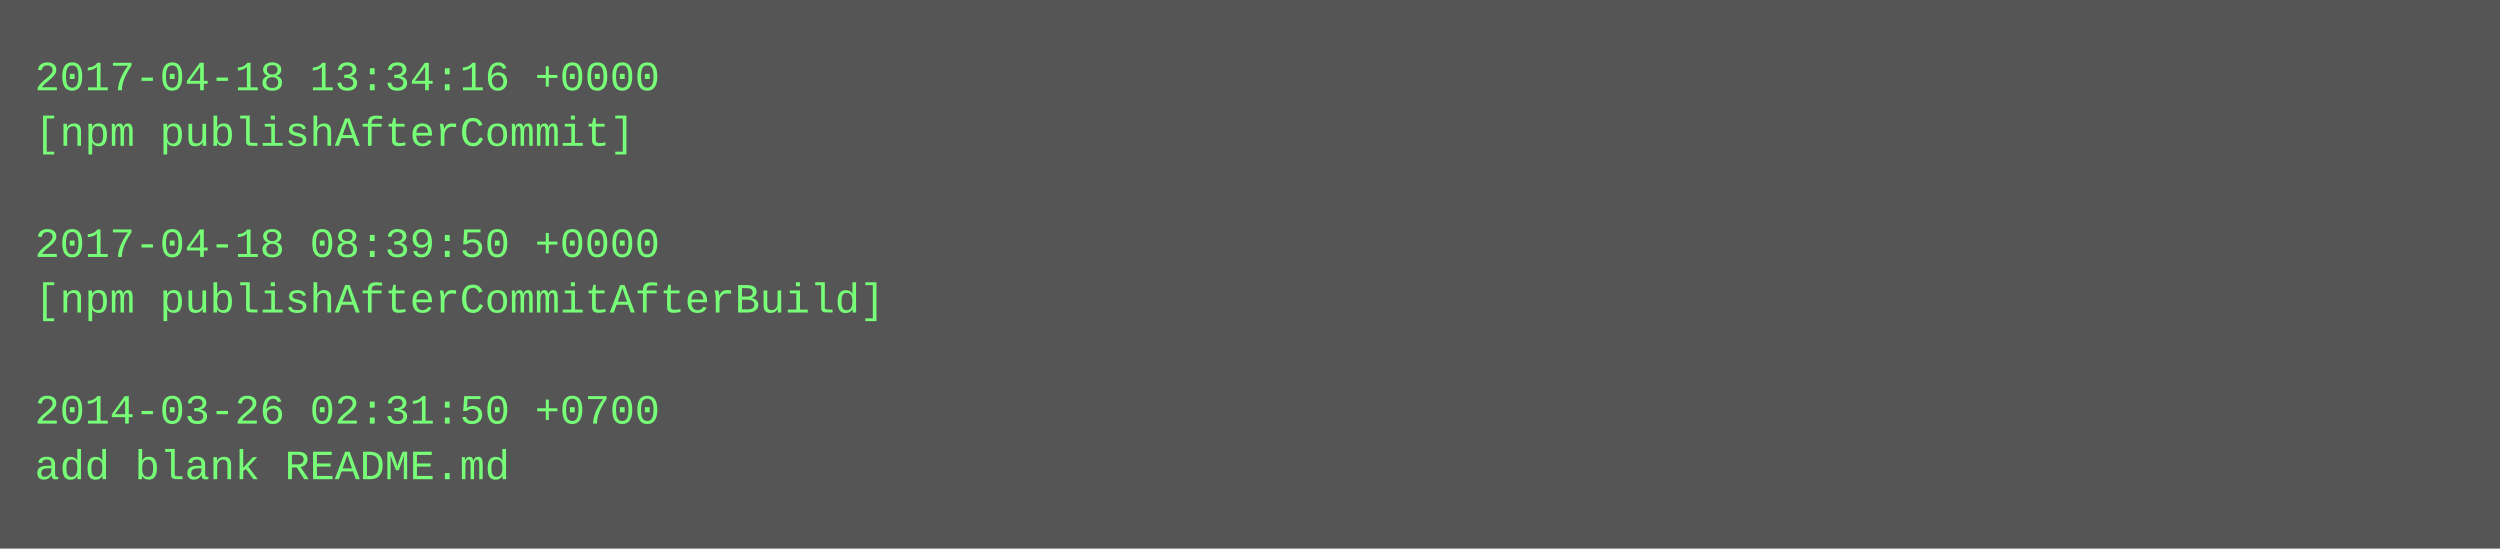
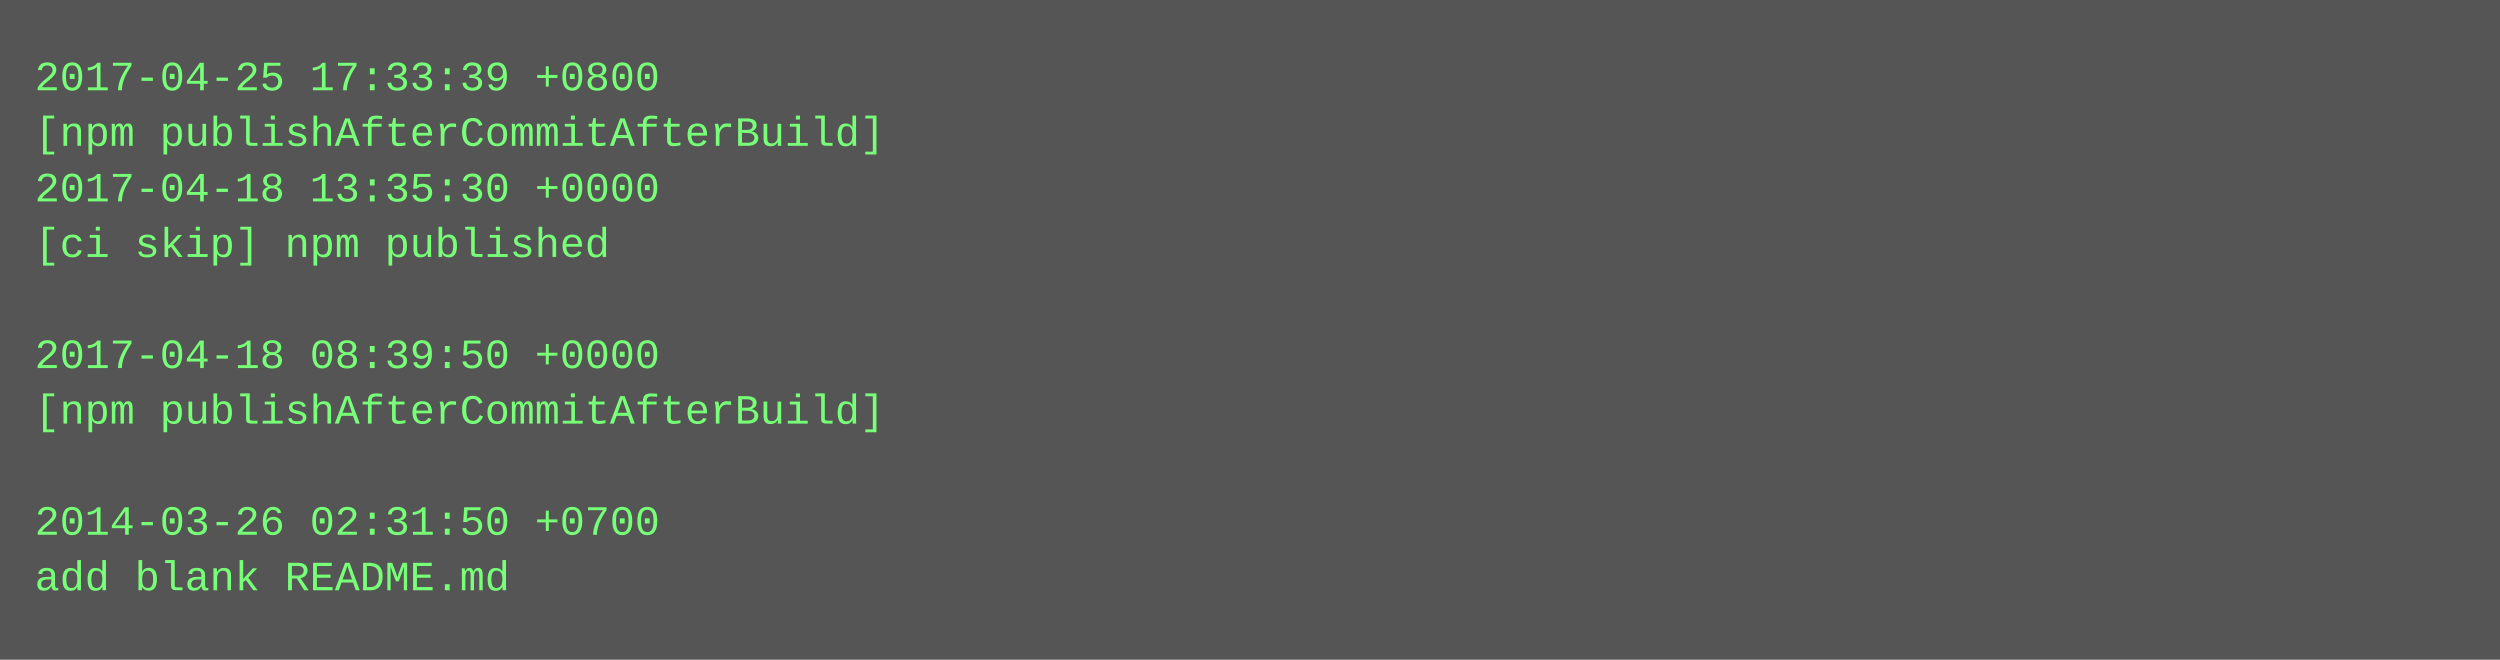
- <svg xmlns="http://www.w3.org/2000/svg" height="158" width="720">
-   <rect height="158" fill="#555" width="720" />
+ <svg xmlns="http://www.w3.org/2000/svg" height="190" width="720">
+   <rect height="190" fill="#555" width="720" />
  <text fill="#7f7" font-family="Courier New" font-size="12" xml:space="preserve">
-     <tspan x="10" y="26">2017-04-18 13:34:16 +0000</tspan>
-     <tspan x="10" y="42">[npm publishAfterCommit]</tspan>
-     <tspan x="10" y="58" />
-     <tspan x="10" y="74">2017-04-18 08:39:50 +0000</tspan>
-     <tspan x="10" y="90">[npm publishAfterCommitAfterBuild]</tspan>
-     <tspan x="10" y="106" />
-     <tspan x="10" y="122">2014-03-26 02:31:50 +0700</tspan>
-     <tspan x="10" y="138">add blank README.md</tspan>
+     <tspan x="10" y="26">2017-04-25 17:33:39 +0800</tspan>
+     <tspan x="10" y="42">[npm publishAfterCommitAfterBuild]</tspan>
+     <tspan x="10" y="58">2017-04-18 13:35:30 +0000</tspan>
+     <tspan x="10" y="74">[ci skip] npm published</tspan>
+     <tspan x="10" y="90" />
+     <tspan x="10" y="106">2017-04-18 08:39:50 +0000</tspan>
+     <tspan x="10" y="122">[npm publishAfterCommitAfterBuild]</tspan>
+     <tspan x="10" y="138" />
+     <tspan x="10" y="154">2014-03-26 02:31:50 +0700</tspan>
+     <tspan x="10" y="170">add blank README.md</tspan>
  </text>
</svg>
